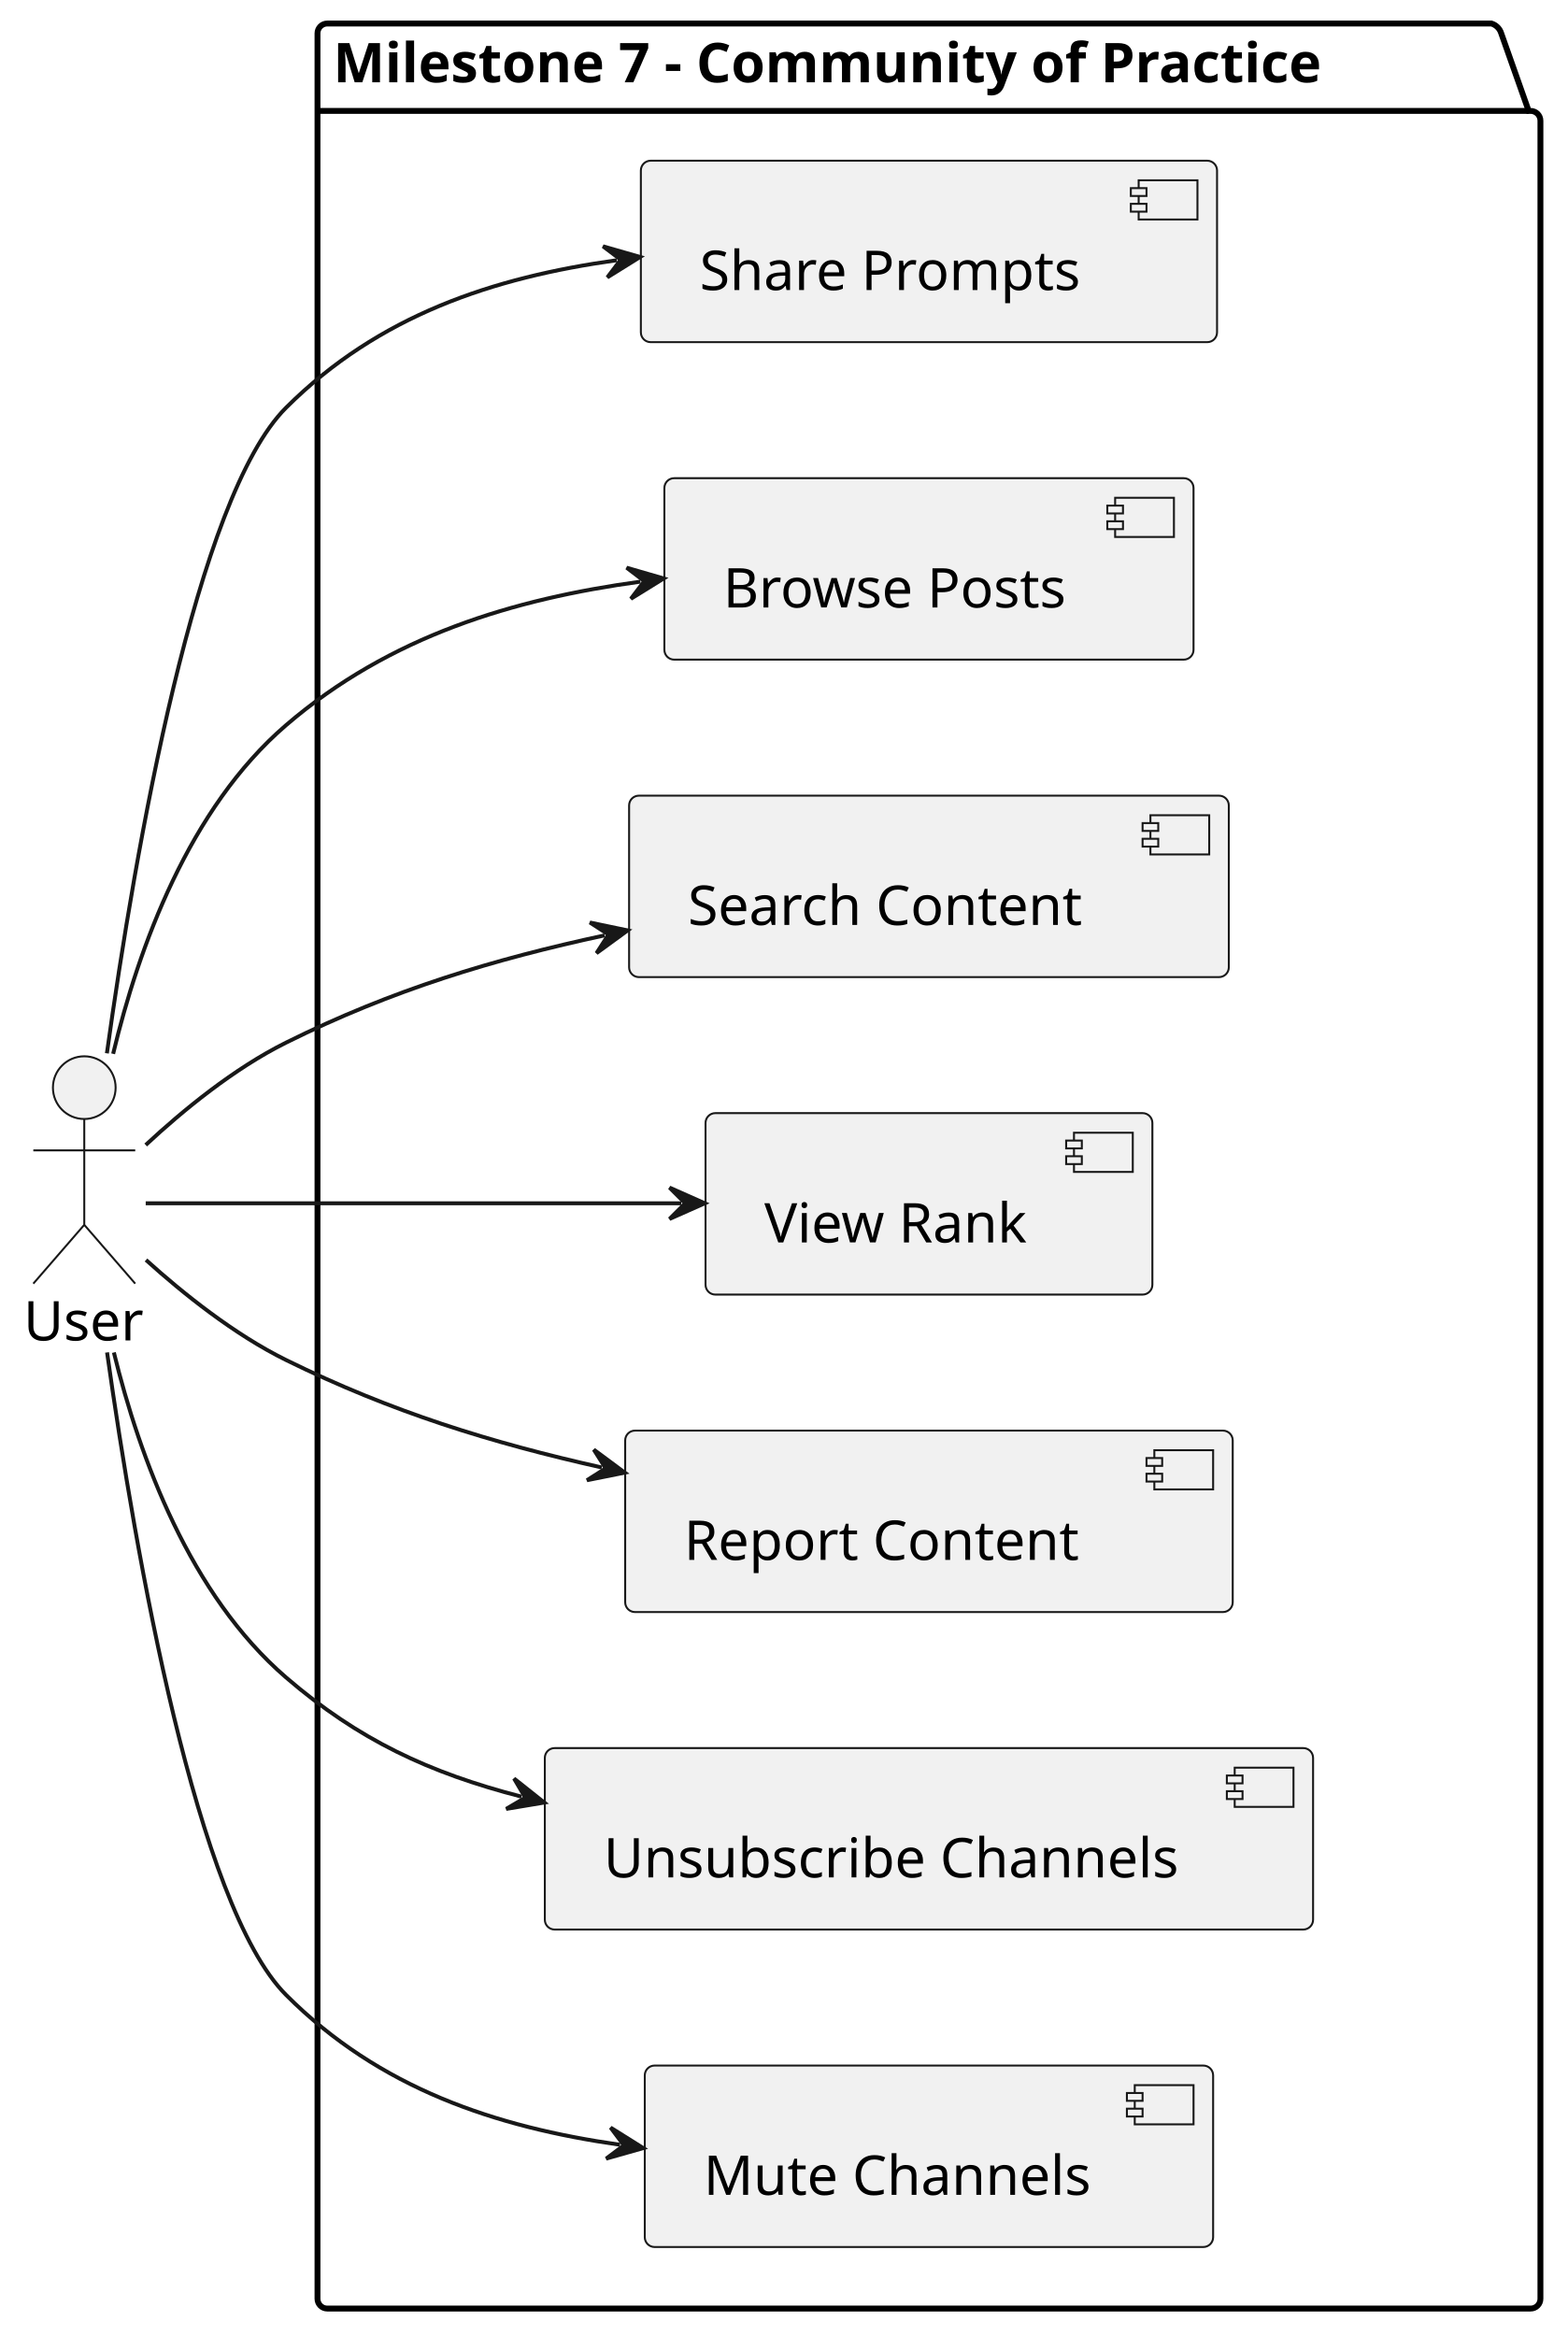
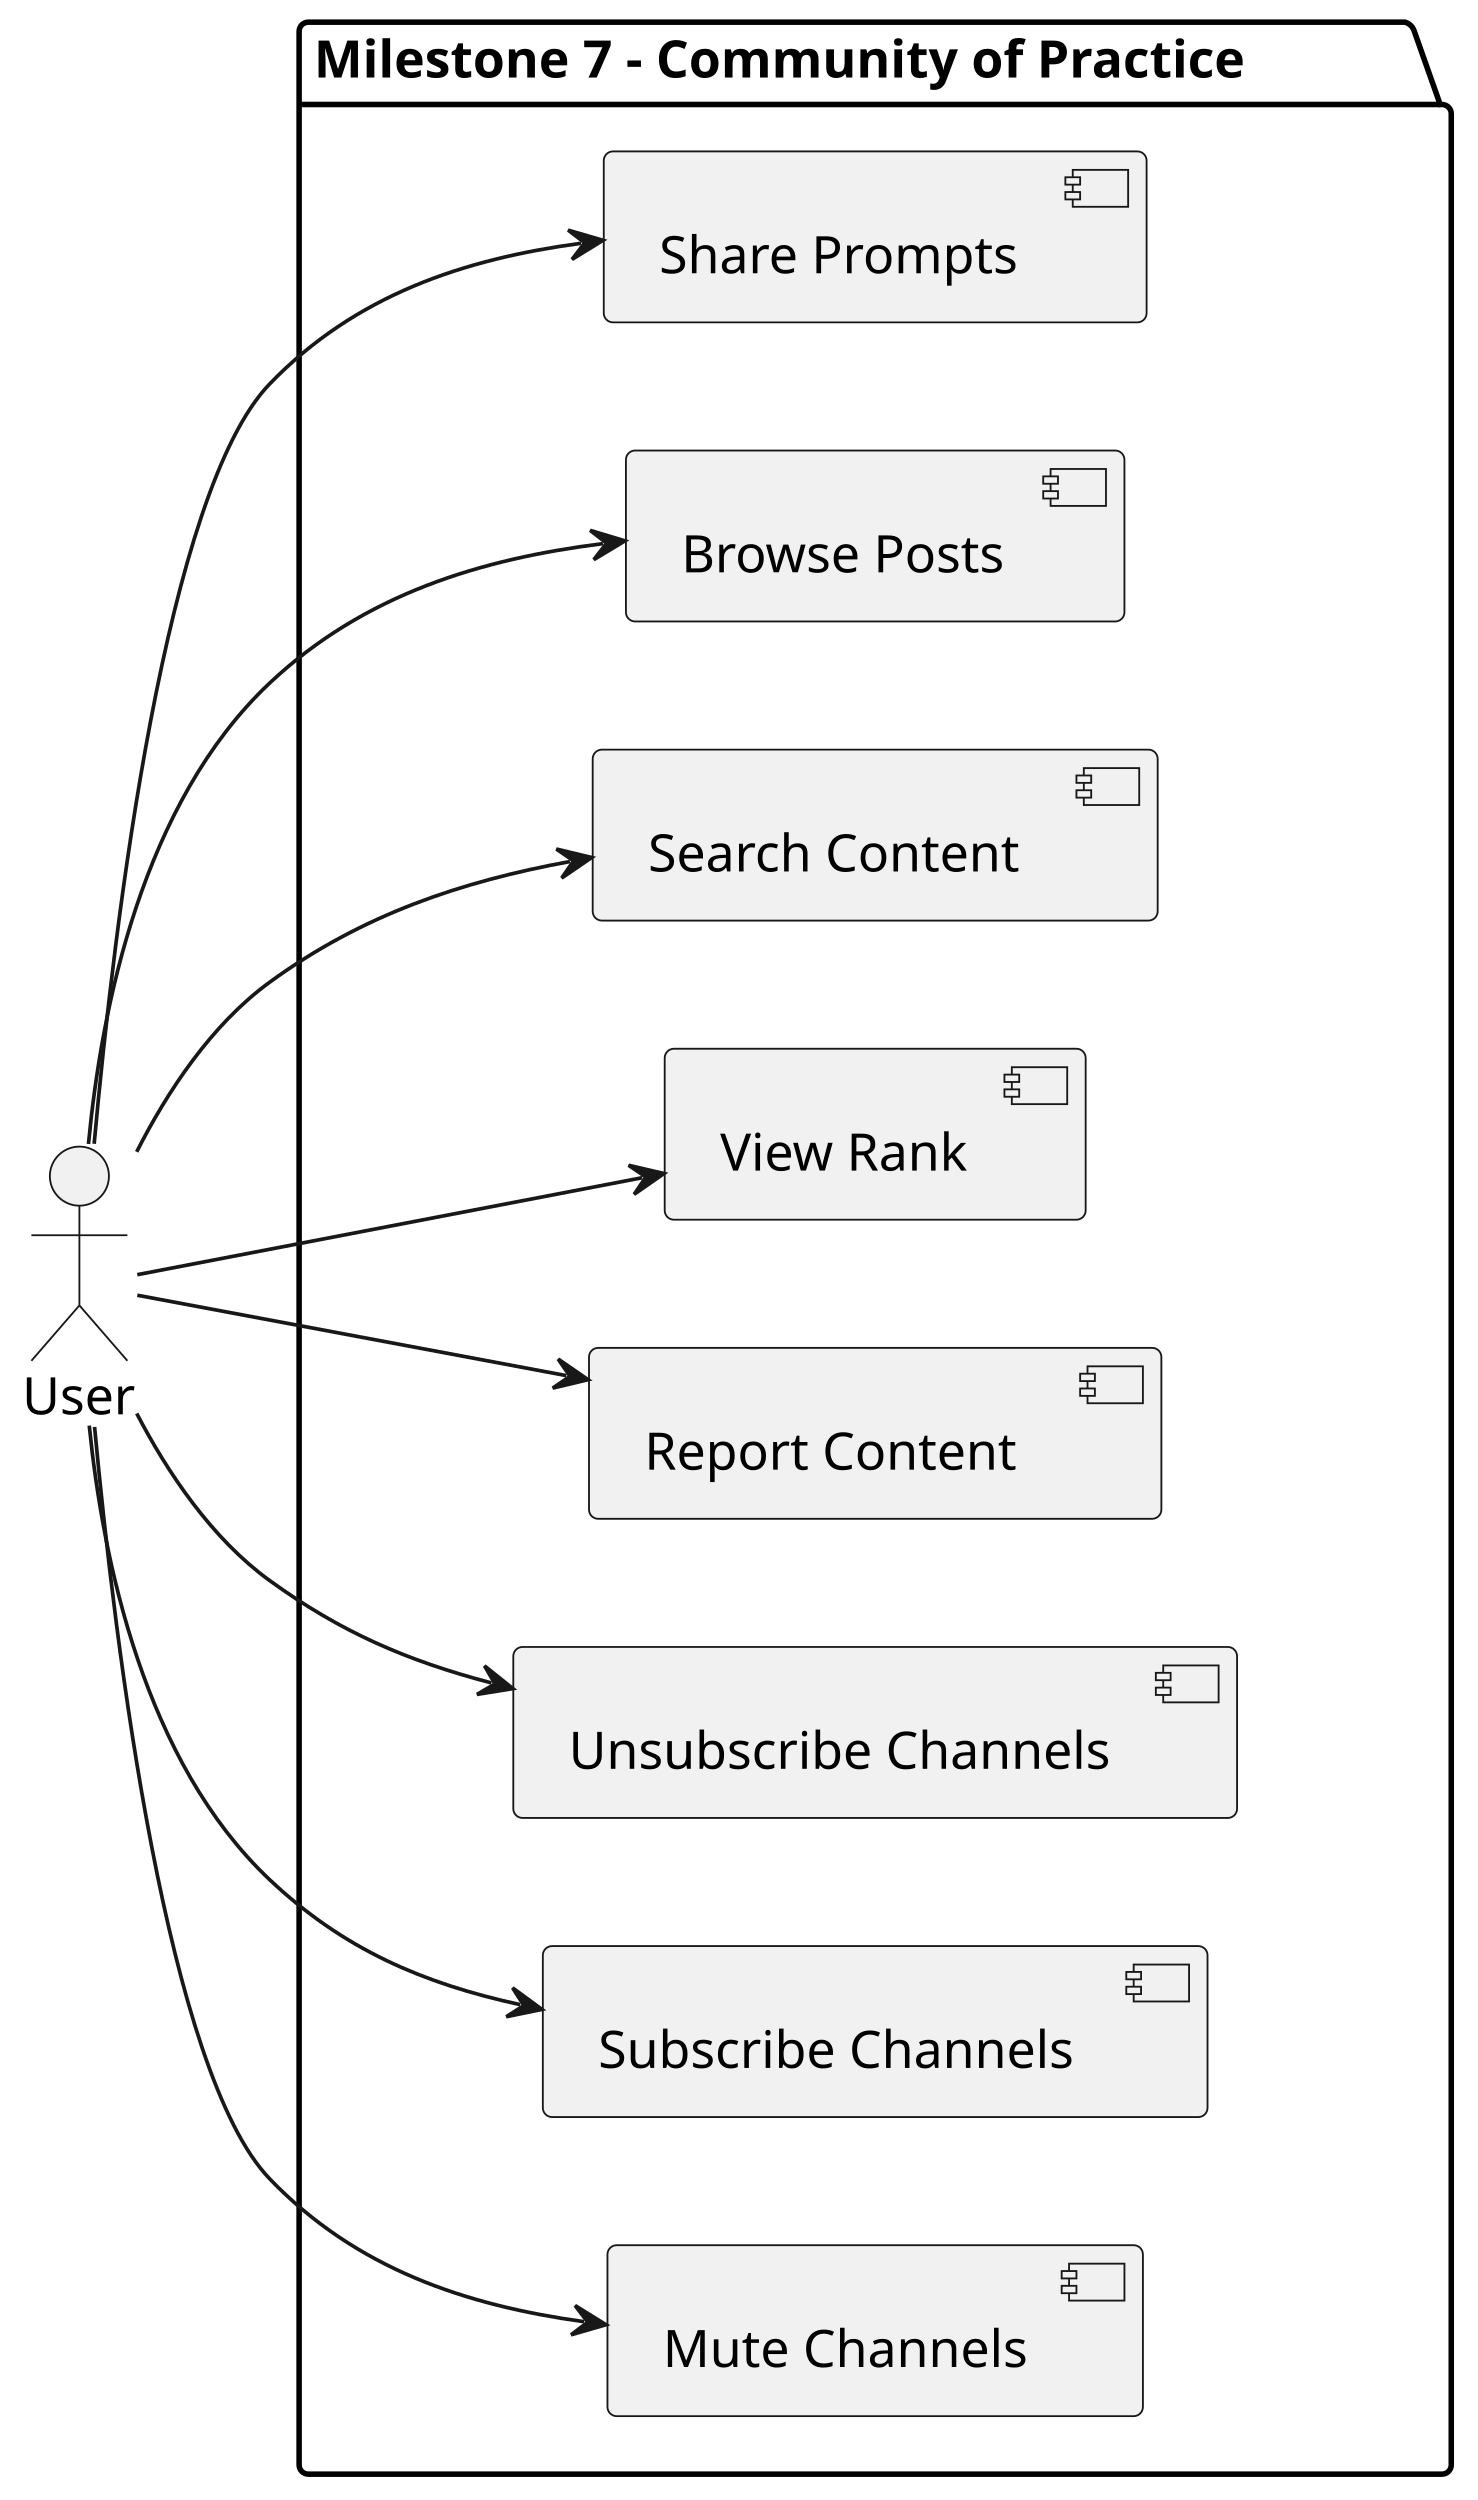
- <svg xmlns="http://www.w3.org/2000/svg" contentStyleType="text/css" height="596px" preserveAspectRatio="none" style="width:400px;height:596px;background:#FFFFFF;" version="1.1" viewBox="0 0 400 596" width="400px" zoomAndPan="magnify">
+ <svg xmlns="http://www.w3.org/2000/svg" contentStyleType="text/css" height="677px" preserveAspectRatio="none" style="width:400px;height:677px;background:#FFFFFF;" version="1.1" viewBox="0 0 400 677" width="400px" zoomAndPan="magnify">
  <defs />
  <g>
    <g id="cluster_Milestone 7 - Community of Practice">
-       <path d="M83.5,6 L380.5,6 A3.75,3.75 0 0 1 383,8.5 L390,28.297 L390.5,28.297 A2.5,2.5 0 0 1 393,30.797 L393,586.5 A2.5,2.5 0 0 1 390.5,589 L83.5,589 A2.5,2.5 0 0 1 81,586.5 L81,8.5 A2.5,2.5 0 0 1 83.5,6 " fill="none" style="stroke:#000000;stroke-width:1.5;" />
+       <path d="M83.5,6 L380.5,6 A3.75,3.75 0 0 1 383,8.5 L390,28.297 L390.5,28.297 A2.5,2.5 0 0 1 393,30.797 L393,667.5 A2.5,2.5 0 0 1 390.5,670 L83.5,670 A2.5,2.5 0 0 1 81,667.5 L81,8.5 A2.5,2.5 0 0 1 83.5,6 " fill="none" style="stroke:#000000;stroke-width:1.5;" />
      <line style="stroke:#000000;stroke-width:1.5;" x1="81" x2="390" y1="28.297" y2="28.297" />
      <text fill="#000000" font-family="sans-serif" font-size="14" font-weight="bold" lengthAdjust="spacing" textLength="296" x="85" y="20.995">Milestone 7 - Community of Practice</text>
    </g>
    <g id="elem_UC7_1">
      <rect fill="#F1F1F1" height="46.297" rx="2.5" ry="2.5" style="stroke:#181818;stroke-width:0.5;" width="147" x="163.5" y="41" />
      <rect fill="#F1F1F1" height="10" style="stroke:#181818;stroke-width:0.5;" width="15" x="290.5" y="46" />
      <rect fill="#F1F1F1" height="2" style="stroke:#181818;stroke-width:0.5;" width="4" x="288.5" y="48" />
      <rect fill="#F1F1F1" height="2" style="stroke:#181818;stroke-width:0.5;" width="4" x="288.5" y="52" />
      <text fill="#000000" font-family="sans-serif" font-size="14" lengthAdjust="spacing" textLength="107" x="178.5" y="73.995">Share Prompts</text>
    </g>
    <g id="elem_UC7_2">
      <rect fill="#F1F1F1" height="46.297" rx="2.5" ry="2.5" style="stroke:#181818;stroke-width:0.5;" width="135" x="169.5" y="122" />
      <rect fill="#F1F1F1" height="10" style="stroke:#181818;stroke-width:0.5;" width="15" x="284.5" y="127" />
      <rect fill="#F1F1F1" height="2" style="stroke:#181818;stroke-width:0.5;" width="4" x="282.5" y="129" />
      <rect fill="#F1F1F1" height="2" style="stroke:#181818;stroke-width:0.5;" width="4" x="282.5" y="133" />
      <text fill="#000000" font-family="sans-serif" font-size="14" lengthAdjust="spacing" textLength="95" x="184.5" y="154.995">Browse Posts</text>
    </g>
    <g id="elem_UC7_3">
      <rect fill="#F1F1F1" height="46.297" rx="2.5" ry="2.5" style="stroke:#181818;stroke-width:0.5;" width="153" x="160.5" y="203" />
      <rect fill="#F1F1F1" height="10" style="stroke:#181818;stroke-width:0.5;" width="15" x="293.5" y="208" />
      <rect fill="#F1F1F1" height="2" style="stroke:#181818;stroke-width:0.5;" width="4" x="291.5" y="210" />
      <rect fill="#F1F1F1" height="2" style="stroke:#181818;stroke-width:0.5;" width="4" x="291.5" y="214" />
      <text fill="#000000" font-family="sans-serif" font-size="14" lengthAdjust="spacing" textLength="113" x="175.5" y="235.995">Search Content</text>
    </g>
    <g id="elem_UC7_4">
      <rect fill="#F1F1F1" height="46.297" rx="2.5" ry="2.5" style="stroke:#181818;stroke-width:0.5;" width="114" x="180" y="284" />
      <rect fill="#F1F1F1" height="10" style="stroke:#181818;stroke-width:0.5;" width="15" x="274" y="289" />
      <rect fill="#F1F1F1" height="2" style="stroke:#181818;stroke-width:0.5;" width="4" x="272" y="291" />
      <rect fill="#F1F1F1" height="2" style="stroke:#181818;stroke-width:0.5;" width="4" x="272" y="295" />
      <text fill="#000000" font-family="sans-serif" font-size="14" lengthAdjust="spacing" textLength="74" x="195" y="316.995">View Rank</text>
    </g>
    <g id="elem_UC7_5">
      <rect fill="#F1F1F1" height="46.297" rx="2.5" ry="2.5" style="stroke:#181818;stroke-width:0.5;" width="155" x="159.5" y="365" />
      <rect fill="#F1F1F1" height="10" style="stroke:#181818;stroke-width:0.5;" width="15" x="294.5" y="370" />
      <rect fill="#F1F1F1" height="2" style="stroke:#181818;stroke-width:0.5;" width="4" x="292.5" y="372" />
      <rect fill="#F1F1F1" height="2" style="stroke:#181818;stroke-width:0.5;" width="4" x="292.5" y="376" />
      <text fill="#000000" font-family="sans-serif" font-size="14" lengthAdjust="spacing" textLength="115" x="174.5" y="397.995">Report Content</text>
    </g>
    <g id="elem_UC7_6">
      <rect fill="#F1F1F1" height="46.297" rx="2.5" ry="2.5" style="stroke:#181818;stroke-width:0.5;" width="196" x="139" y="446" />
      <rect fill="#F1F1F1" height="10" style="stroke:#181818;stroke-width:0.5;" width="15" x="315" y="451" />
      <rect fill="#F1F1F1" height="2" style="stroke:#181818;stroke-width:0.5;" width="4" x="313" y="453" />
      <rect fill="#F1F1F1" height="2" style="stroke:#181818;stroke-width:0.5;" width="4" x="313" y="457" />
      <text fill="#000000" font-family="sans-serif" font-size="14" lengthAdjust="spacing" textLength="156" x="154" y="478.995">Unsubscribe Channels</text>
    </g>
+     <g id="elem_UC7_8">
+       <rect fill="#F1F1F1" height="46.297" rx="2.5" ry="2.5" style="stroke:#181818;stroke-width:0.5;" width="180" x="147" y="527" />
+       <rect fill="#F1F1F1" height="10" style="stroke:#181818;stroke-width:0.5;" width="15" x="307" y="532" />
+       <rect fill="#F1F1F1" height="2" style="stroke:#181818;stroke-width:0.5;" width="4" x="305" y="534" />
+       <rect fill="#F1F1F1" height="2" style="stroke:#181818;stroke-width:0.5;" width="4" x="305" y="538" />
+       <text fill="#000000" font-family="sans-serif" font-size="14" lengthAdjust="spacing" textLength="140" x="162" y="559.995">Subscribe Channels</text>
+     </g>
    <g id="elem_UC7_7">
-       <rect fill="#F1F1F1" height="46.297" rx="2.5" ry="2.5" style="stroke:#181818;stroke-width:0.5;" width="145" x="164.5" y="527" />
-       <rect fill="#F1F1F1" height="10" style="stroke:#181818;stroke-width:0.5;" width="15" x="289.5" y="532" />
-       <rect fill="#F1F1F1" height="2" style="stroke:#181818;stroke-width:0.5;" width="4" x="287.5" y="534" />
-       <rect fill="#F1F1F1" height="2" style="stroke:#181818;stroke-width:0.5;" width="4" x="287.5" y="538" />
-       <text fill="#000000" font-family="sans-serif" font-size="14" lengthAdjust="spacing" textLength="105" x="179.5" y="559.995">Mute Channels</text>
+       <rect fill="#F1F1F1" height="46.297" rx="2.5" ry="2.5" style="stroke:#181818;stroke-width:0.5;" width="145" x="164.5" y="608" />
+       <rect fill="#F1F1F1" height="10" style="stroke:#181818;stroke-width:0.5;" width="15" x="289.5" y="613" />
+       <rect fill="#F1F1F1" height="2" style="stroke:#181818;stroke-width:0.5;" width="4" x="287.5" y="615" />
+       <rect fill="#F1F1F1" height="2" style="stroke:#181818;stroke-width:0.5;" width="4" x="287.5" y="619" />
+       <text fill="#000000" font-family="sans-serif" font-size="14" lengthAdjust="spacing" textLength="105" x="179.5" y="640.995">Mute Channels</text>
    </g>
    <g id="elem_User">
-       <ellipse cx="21.5" cy="277.5" fill="#F1F1F1" rx="8" ry="8" style="stroke:#181818;stroke-width:0.5;" />
-       <path d="M21.5,285.5 L21.5,312.5 M8.5,293.5 L34.5,293.5 M21.5,312.5 L8.5,327.5 M21.5,312.5 L34.5,327.5 " fill="none" style="stroke:#181818;stroke-width:0.5;" />
-       <text fill="#000000" font-family="sans-serif" font-size="14" lengthAdjust="spacing" textLength="31" x="6" y="341.995">User</text>
+       <ellipse cx="21.5" cy="318.5" fill="#F1F1F1" rx="8" ry="8" style="stroke:#181818;stroke-width:0.5;" />
+       <path d="M21.5,326.5 L21.5,353.5 M8.5,334.5 L34.5,334.5 M21.5,353.5 L8.5,368.5 M21.5,353.5 L34.5,368.5 " fill="none" style="stroke:#181818;stroke-width:0.5;" />
+       <text fill="#000000" font-family="sans-serif" font-size="14" lengthAdjust="spacing" textLength="31" x="6" y="382.995">User</text>
    </g>
    <g id="link_User_UC7_1">
-       <path d="M27.271,268.742 C34.549,216.549 50.044,126.883 73,104 C96.629,80.446 125.786,70.787 157.368,66.391 " fill="none" id="User-to-UC7_1" style="stroke:#181818;stroke-width:1.0;" />
-       <polygon fill="#181818" points="163.311,65.564,153.845,62.843,158.359,66.253,154.948,70.767,163.311,65.564" style="stroke:#181818;stroke-width:1.0;" />
+       <path d="M25.499,309.743 C31.071,248.645 45.077,132.963 73,104 C96.257,79.876 125.566,70.154 157.346,65.882 " fill="none" id="User-to-UC7_1" style="stroke:#181818;stroke-width:1.0;" />
+       <polygon fill="#181818" points="163.293,65.082,153.84,62.317,158.338,65.748,154.906,70.246,163.293,65.082" style="stroke:#181818;stroke-width:1.0;" />
    </g>
    <g id="link_User_UC7_2">
-       <path d="M28.863,268.87 C35.377,241.671 48.217,206.28 73,185 C99.528,162.222 131.057,152.822 163.385,148.4 " fill="none" id="User-to-UC7_2" style="stroke:#181818;stroke-width:1.0;" />
-       <polygon fill="#181818" points="169.33,147.587,159.871,144.844,164.376,148.265,160.955,152.77,169.33,147.587" style="stroke:#181818;stroke-width:1.0;" />
+       <path d="M23.955,309.789 C27.465,272.7 38.603,217.399 73,185 C98.665,160.826 130.529,151.313 163.279,147.216 " fill="none" id="User-to-UC7_2" style="stroke:#181818;stroke-width:1.0;" />
+       <polygon fill="#181818" points="169.233,146.471,159.806,143.619,164.272,147.092,160.799,151.557,169.233,146.471" style="stroke:#181818;stroke-width:1.0;" />
    </g>
    <g id="link_User_UC7_3">
-       <path d="M37.171,292.131 C46.642,283.328 59.651,272.635 73,266 C100.006,252.576 125.952,244.73 154.27,238.643 " fill="none" id="User-to-UC7_3" style="stroke:#181818;stroke-width:1.0;" />
-       <polygon fill="#181818" points="160.136,237.382,150.496,235.363,155.248,238.433,152.178,243.184,160.136,237.382" style="stroke:#181818;stroke-width:1.0;" />
+       <path d="M37.014,311.917 C45.284,295.638 57.191,277.52 73,266 C98.198,247.639 124.906,238.725 154.33,233.304 " fill="none" id="User-to-UC7_3" style="stroke:#181818;stroke-width:1.0;" />
+       <polygon fill="#181818" points="160.231,232.217,150.655,229.914,155.314,233.123,152.105,237.781,160.231,232.217" style="stroke:#181818;stroke-width:1.0;" />
    </g>
    <g id="link_User_UC7_4">
-       <path d="M37.175,307 C66.097,307 125.819,307 173.812,307 " fill="none" id="User-to-UC7_4" style="stroke:#181818;stroke-width:1.0;" />
-       <polygon fill="#181818" points="179.812,307,170.812,303,174.812,307,170.812,311,179.812,307" style="stroke:#181818;stroke-width:1.0;" />
+       <path d="M37.175,345.182 C66.097,339.628 125.927,328.139 173.92,318.922 " fill="none" id="User-to-UC7_4" style="stroke:#181818;stroke-width:1.0;" />
+       <polygon fill="#181818" points="179.812,317.79,170.219,315.559,174.902,318.733,171.728,323.416,179.812,317.79" style="stroke:#181818;stroke-width:1.0;" />
    </g>
    <g id="link_User_UC7_5">
-       <path d="M37.247,321.467 C46.746,330.039 59.759,340.47 73,347 C99.825,360.229 125.445,368.127 153.546,374.414 " fill="none" id="User-to-UC7_5" style="stroke:#181818;stroke-width:1.0;" />
-       <polygon fill="#181818" points="159.401,375.724,151.492,369.856,154.522,374.632,149.745,377.663,159.401,375.724" style="stroke:#181818;stroke-width:1.0;" />
+       <path d="M37.175,350.749 C62.141,355.427 108.629,364.136 153.362,372.517 " fill="none" id="User-to-UC7_5" style="stroke:#181818;stroke-width:1.0;" />
+       <polygon fill="#181818" points="159.259,373.622,151.149,368.033,154.345,372.701,149.676,375.896,159.259,373.622" style="stroke:#181818;stroke-width:1.0;" />
    </g>
    <g id="link_User_UC7_6">
-       <path d="M29.052,345.066 C35.648,371.986 48.506,406.908 73,428 C91.463,443.899 109.414,452.288 133.052,458.396 " fill="none" id="User-to-UC7_6" style="stroke:#181818;stroke-width:1.0;" />
-       <polygon fill="#181818" points="138.861,459.897,131.148,453.773,134.02,458.646,129.147,461.518,138.861,459.897" style="stroke:#181818;stroke-width:1.0;" />
+       <path d="M37.022,382.764 C45.351,398.742 57.306,416.628 73,428 C92.257,441.955 109.972,449.649 133.083,455.742 " fill="none" id="User-to-UC7_6" style="stroke:#181818;stroke-width:1.0;" />
+       <polygon fill="#181818" points="138.885,457.272,131.202,451.11,134.05,455.997,129.163,458.846,138.885,457.272" style="stroke:#181818;stroke-width:1.0;" />
    </g>
    <g id="link_User_UC7_7">
-       <path d="M27.315,345.053 C34.645,396.969 50.203,486.17 73,509 C96.814,532.849 126.38,542.677 158.179,547.21 " fill="none" id="User-to-UC7_7" style="stroke:#181818;stroke-width:1.0;" />
-       <polygon fill="#181818" points="164.119,548.057,155.774,542.827,159.169,547.352,154.644,550.747,164.119,548.057" style="stroke:#181818;stroke-width:1.0;" />
+       <path d="M25.608,386.418 C31.3,447.12 45.431,561.285 73,590 C96.443,614.417 126.164,624.305 158.162,628.714 " fill="none" id="User-to-UC7_7" style="stroke:#181818;stroke-width:1.0;" />
+       <polygon fill="#181818" points="164.106,629.533,155.736,624.342,159.153,628.85,154.644,632.267,164.106,629.533" style="stroke:#181818;stroke-width:1.0;" />
+     </g>
+     <g id="link_User_UC7_8">
+       <path d="M24.169,386.056 C27.853,422.662 39.131,477.025 73,509 C92.945,527.83 114.358,537.081 140.89,542.867 " fill="none" id="User-to-UC7_8" style="stroke:#181818;stroke-width:1.0;" />
+       <polygon fill="#181818" points="146.752,544.145,138.811,538.319,141.867,543.08,137.106,546.135,146.752,544.145" style="stroke:#181818;stroke-width:1.0;" />
    </g>
  </g>
</svg>
